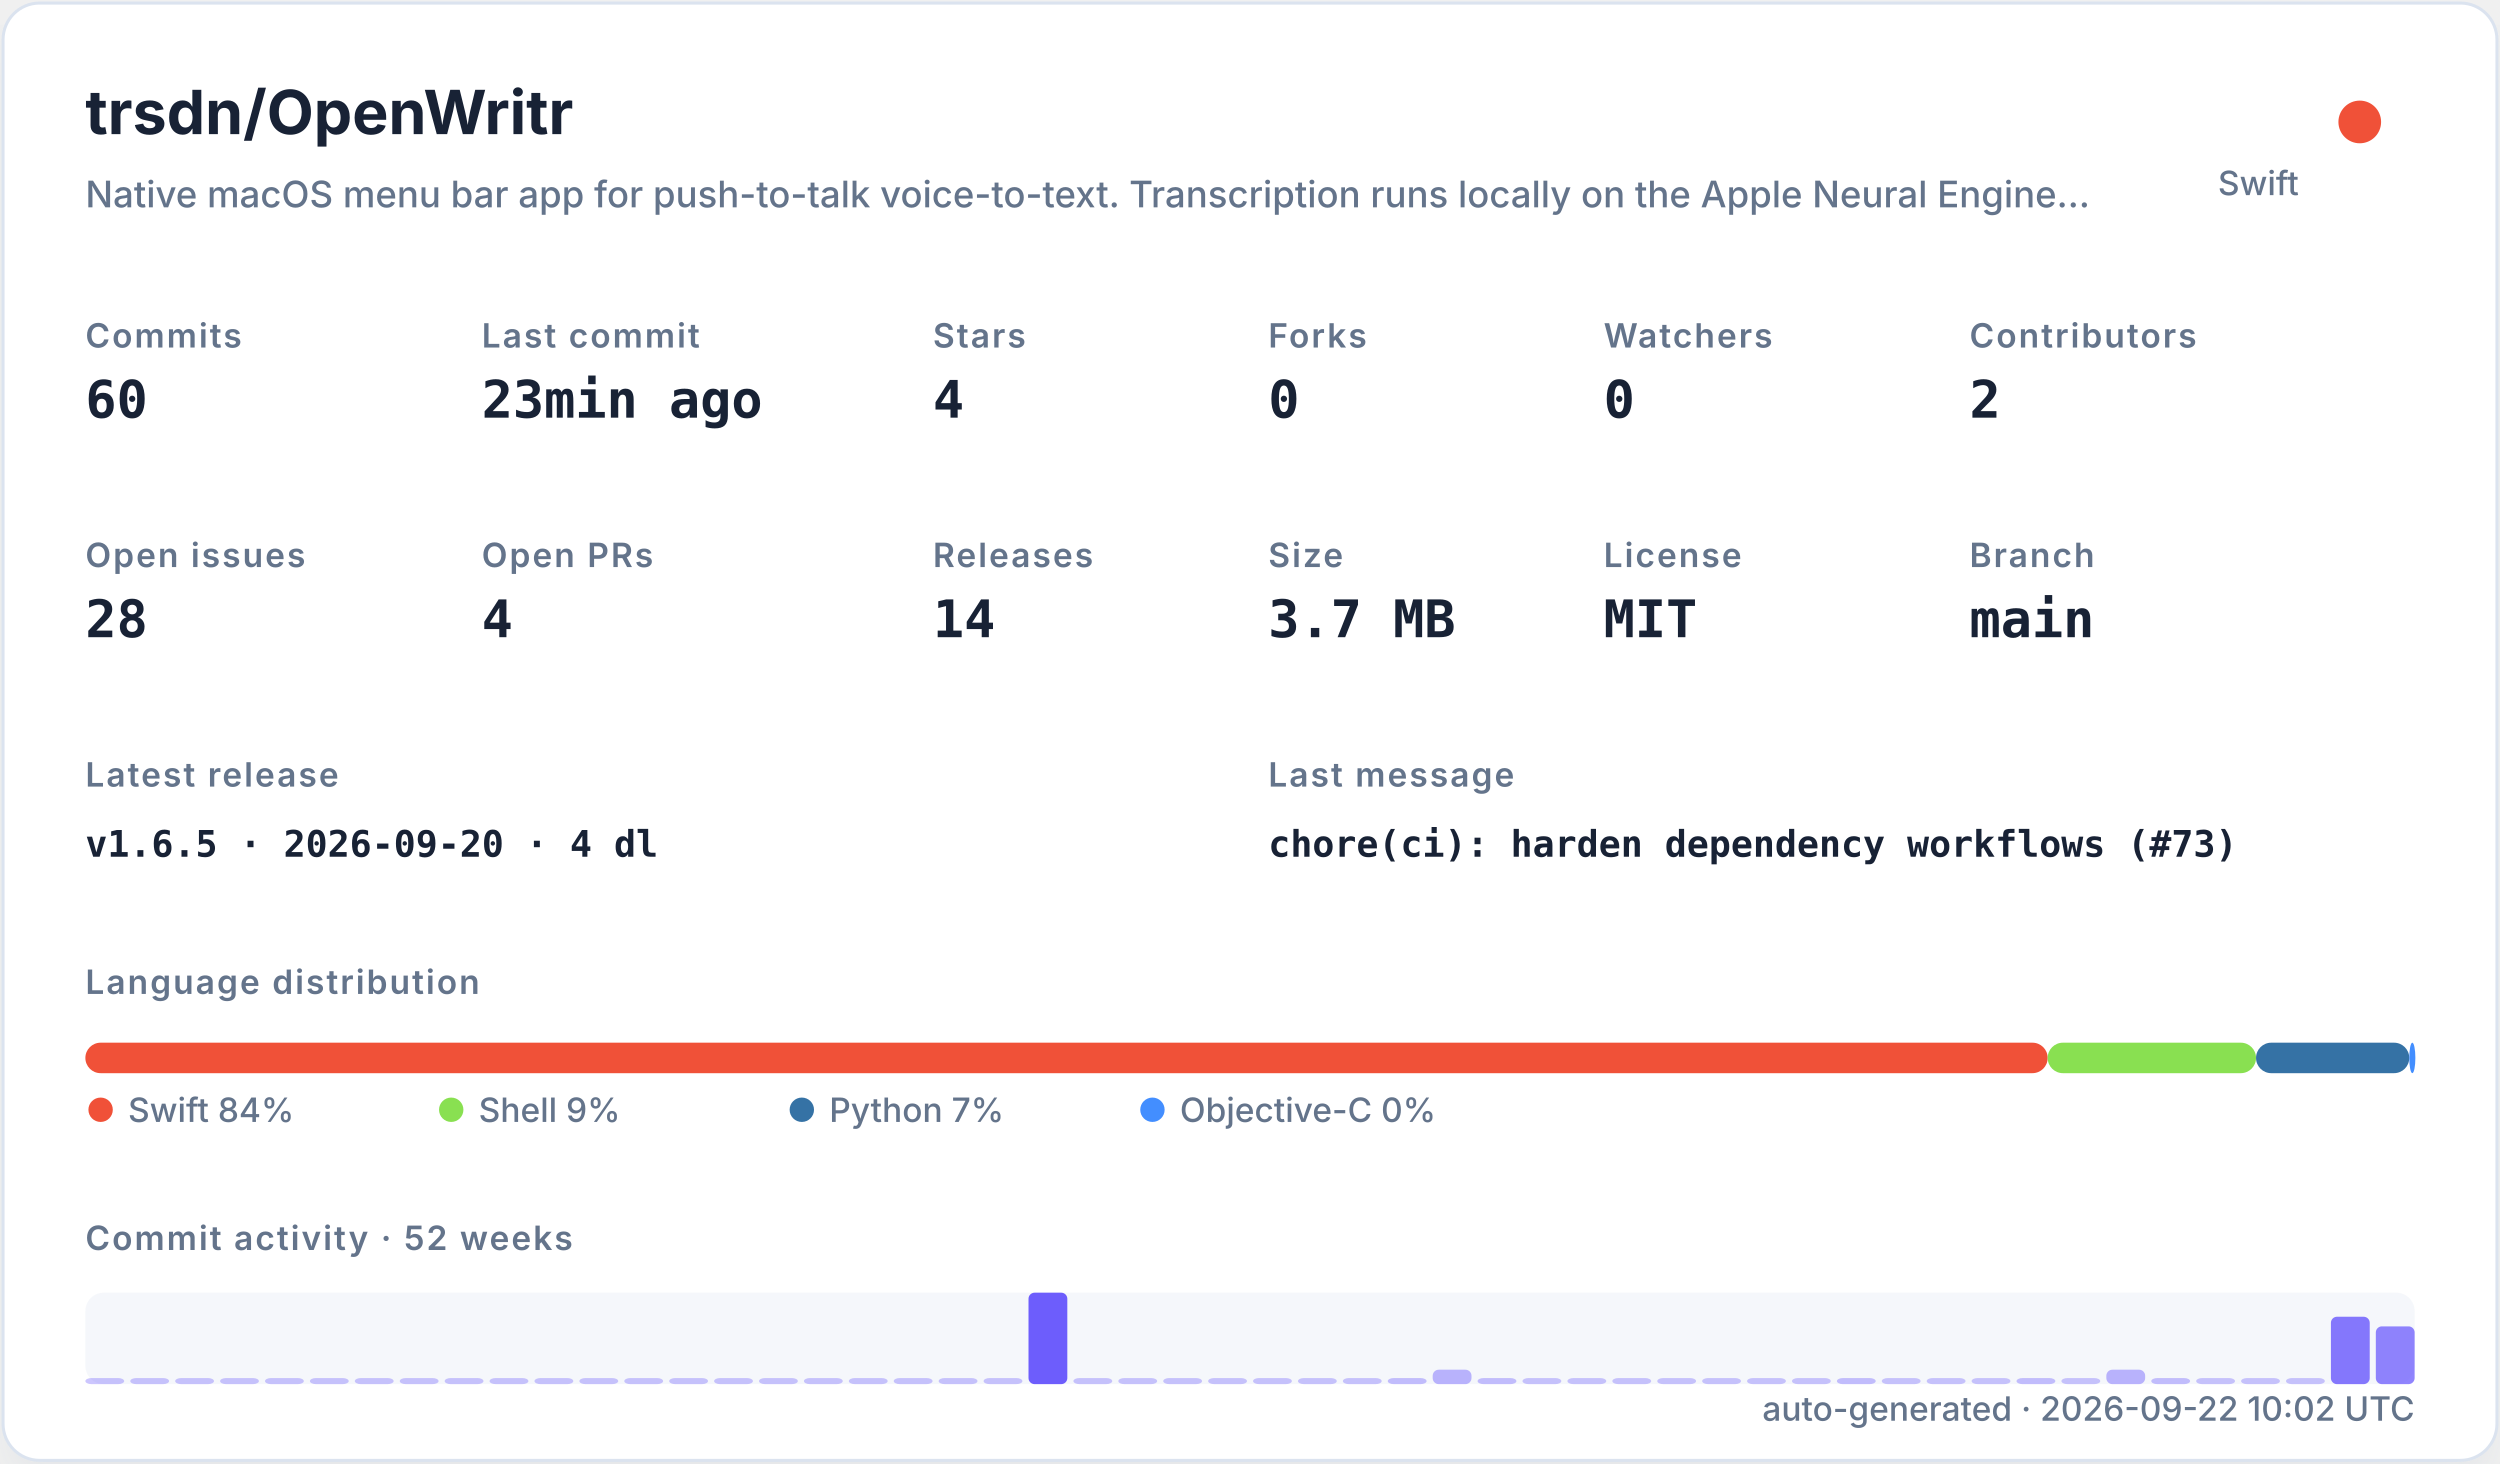
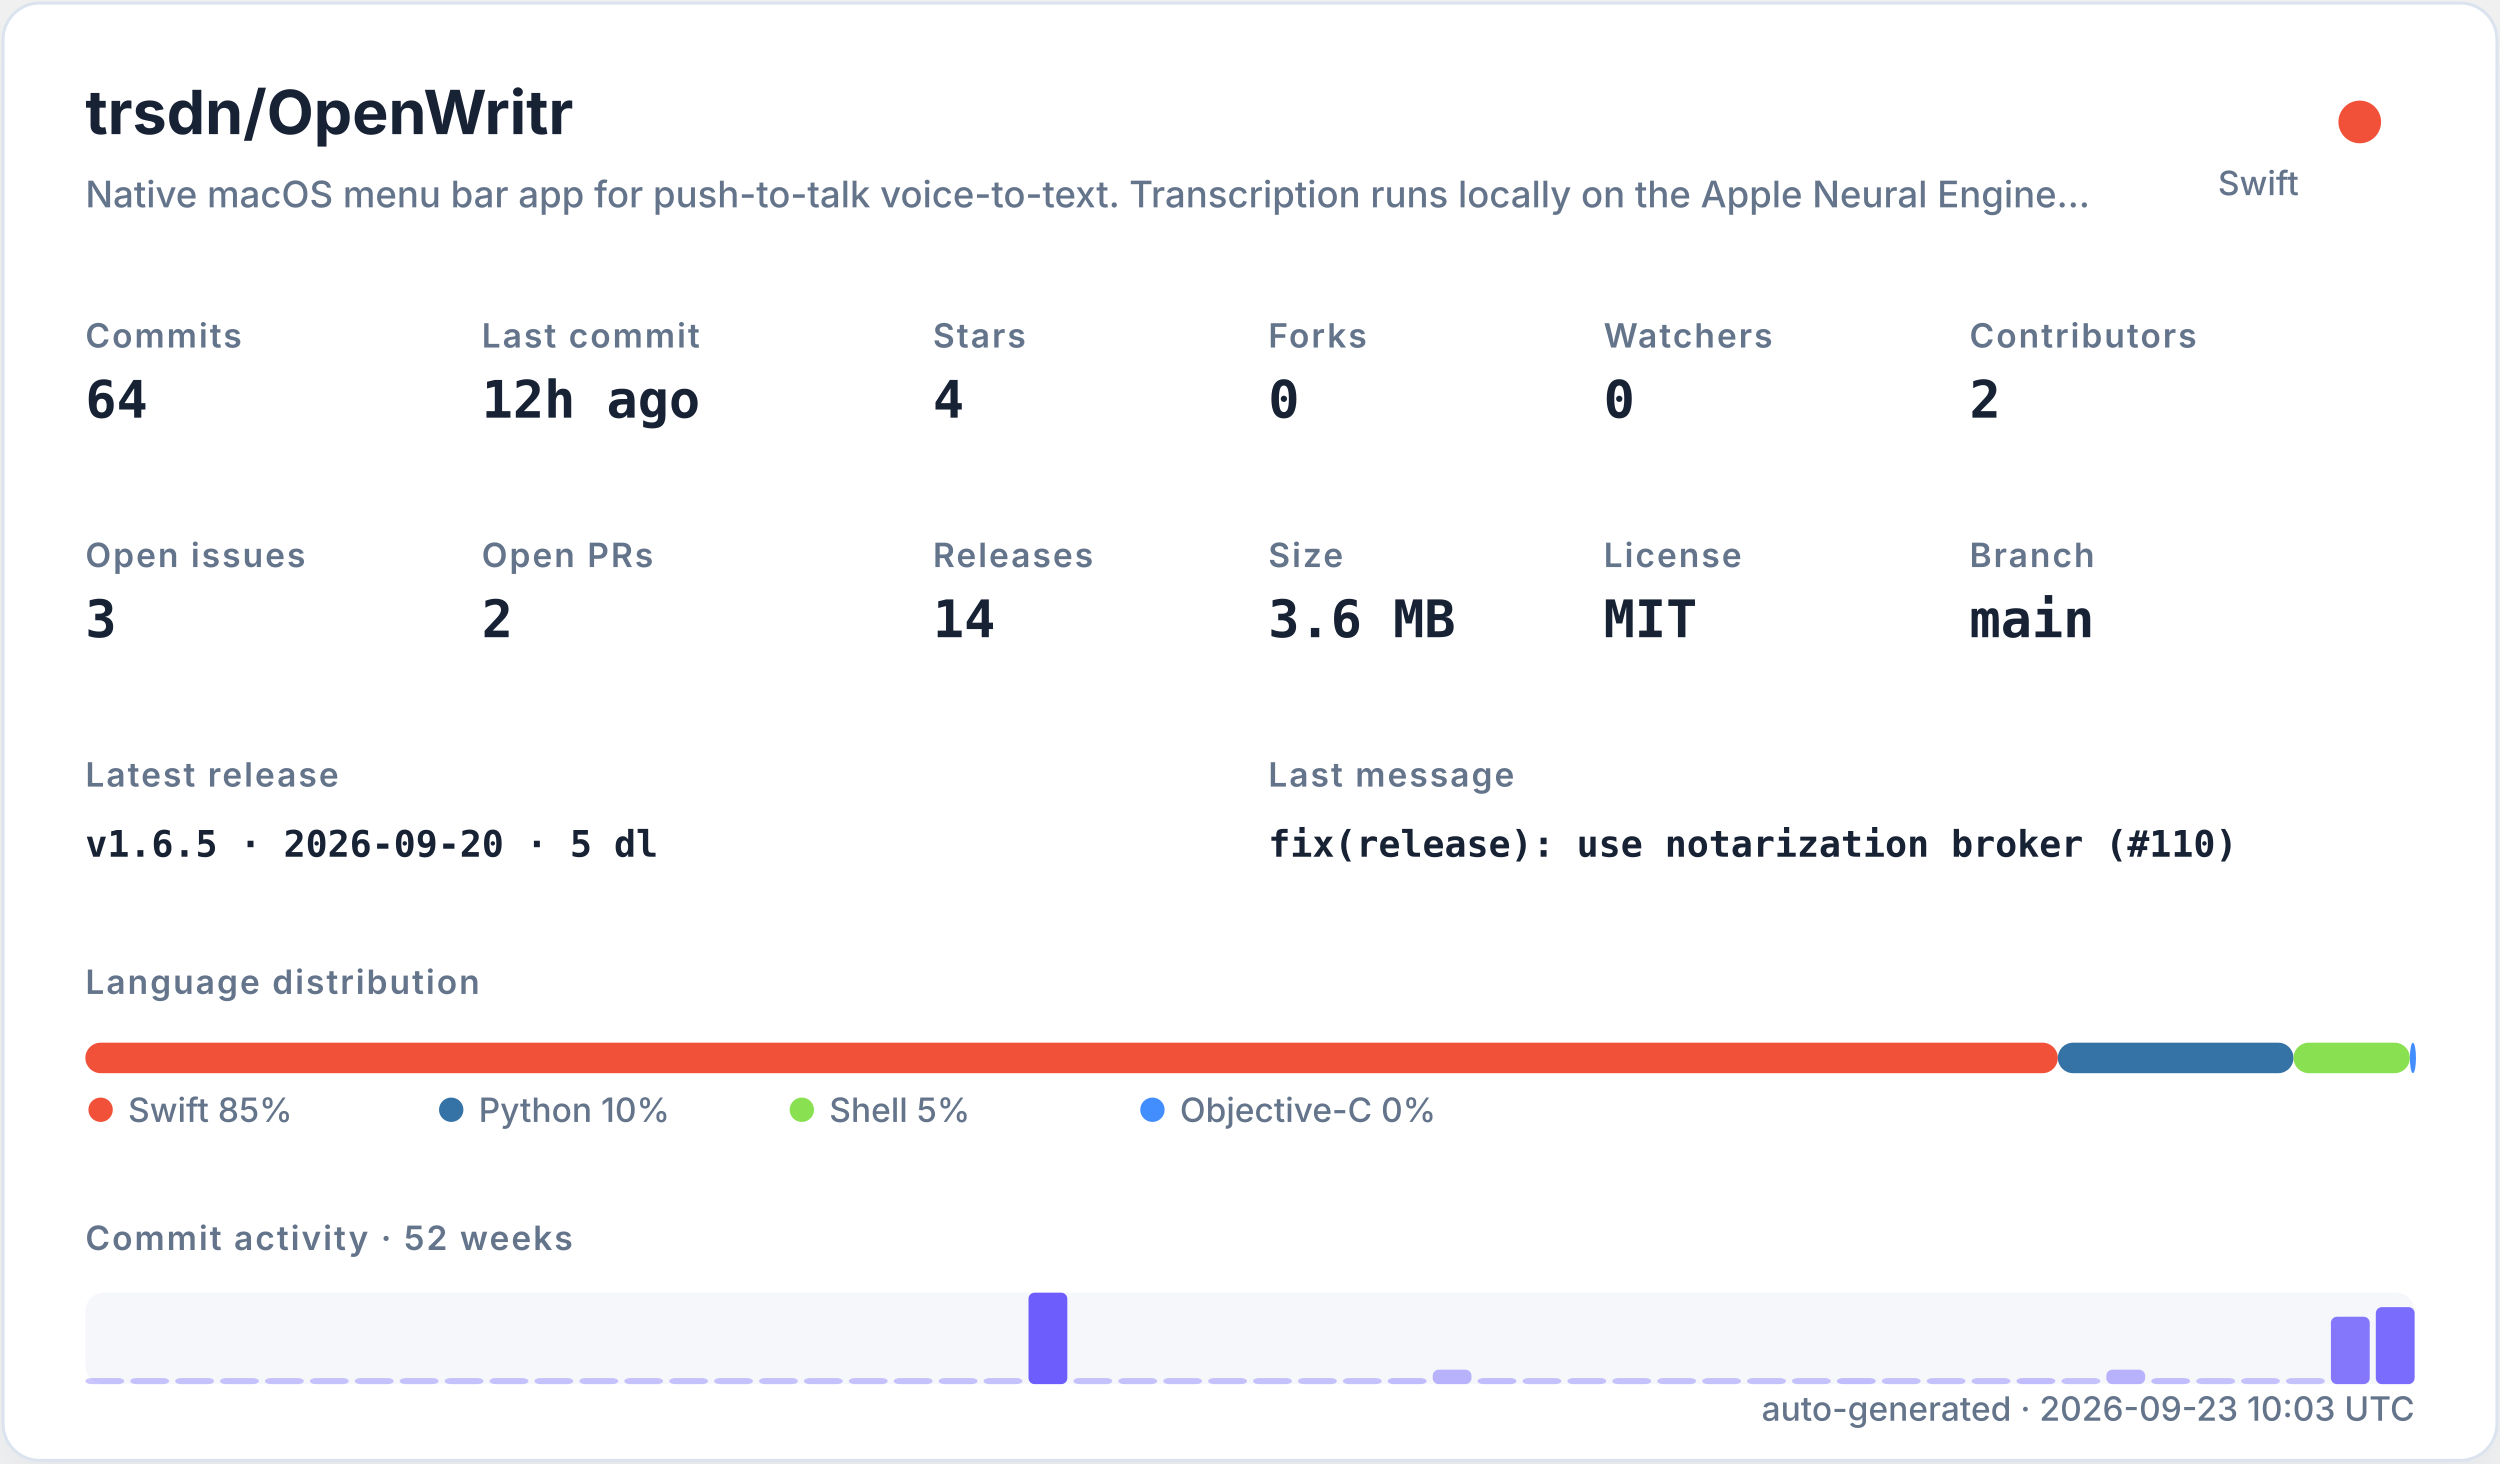
<svg xmlns="http://www.w3.org/2000/svg" width="820" height="480" viewBox="0 0 820 480" role="img">
  <defs>
    <filter id="shadow" x="-10%" y="-10%" width="120%" height="120%">
      <feDropShadow dx="0" dy="8" stdDeviation="10" flood-color="#94a3b8" flood-opacity="0.16" />
    </filter>
    <style>
    .title { font: 700 20px -apple-system,BlinkMacSystemFont,"Segoe UI",sans-serif; fill: #182235; }
    .subtitle { font: 500 12px -apple-system,BlinkMacSystemFont,"Segoe UI",sans-serif; fill: #64748b; }
    .label { font: 600 11px -apple-system,BlinkMacSystemFont,"Segoe UI",sans-serif; fill: #64748b; text-transform: uppercase; letter-spacing: .06em; }
    .value { font: 700 17px ui-monospace,SFMono-Regular,Menlo,monospace; fill: #182235; }
    .small { font: 500 11px -apple-system,BlinkMacSystemFont,"Segoe UI",sans-serif; fill: #64748b; }
    .tiny { font: 500 10px -apple-system,BlinkMacSystemFont,"Segoe UI",sans-serif; fill: #64748b; }
    .mono { font: 650 12px ui-monospace,SFMono-Regular,Menlo,monospace; fill: #182235; }
  </style>
  </defs>
  <rect x="1" y="1" width="818" height="478" rx="12" fill="#ffffff" stroke="#dbe3ef" filter="url(#shadow)" />
  <text x="28" y="44" class="title">trsdn/OpenWritr</text>
  <text x="28" y="68" class="subtitle">Native macOS menu bar app for push-to-talk voice-to-text. Transcription runs locally on the Apple Neural Engine…</text>
  <circle cx="774" cy="40" r="7" fill="#F05138" />
  <text x="754" y="64" text-anchor="end" class="small">Swift</text>
  <text x="28" y="114" class="label">Commits</text>
-   <text x="28" y="137" class="value">60</text>
+   <text x="28" y="137" class="value">64</text>
  <text x="158" y="114" class="label">Last commit</text>
-   <text x="158" y="137" class="value">23min ago</text>
+   <text x="158" y="137" class="value">12h ago</text>
  <text x="306" y="114" class="label">Stars</text>
  <text x="306" y="137" class="value">4</text>
  <text x="416" y="114" class="label">Forks</text>
  <text x="416" y="137" class="value">0</text>
  <text x="526" y="114" class="label">Watchers</text>
  <text x="526" y="137" class="value">0</text>
  <text x="646" y="114" class="label">Contributors</text>
  <text x="646" y="137" class="value">2</text>
  <text x="28" y="186" class="label">Open issues</text>
-   <text x="28" y="209" class="value">28</text>
+   <text x="28" y="209" class="value">3</text>
  <text x="158" y="186" class="label">Open PRs</text>
-   <text x="158" y="209" class="value">4</text>
+   <text x="158" y="209" class="value">2</text>
  <text x="306" y="186" class="label">Releases</text>
  <text x="306" y="209" class="value">14</text>
  <text x="416" y="186" class="label">Size</text>
-   <text x="416" y="209" class="value">3.7 MB</text>
+   <text x="416" y="209" class="value">3.6 MB</text>
  <text x="526" y="186" class="label">License</text>
  <text x="526" y="209" class="value">MIT</text>
  <text x="646" y="186" class="label">Branch</text>
  <text x="646" y="209" class="value">main</text>
  <text x="28" y="258" class="label">Latest release</text>
-   <text x="28" y="281" class="mono">v1.6.5 · 2026-09-20 · 4 dl</text>
+   <text x="28" y="281" class="mono">v1.6.5 · 2026-09-20 · 5 dl</text>
  <text x="416" y="258" class="label">Last message</text>
-   <text x="416" y="281" class="mono">chore(ci): harden dependency workflows (#73)</text>
+   <text x="416" y="281" class="mono">fix(release): use notarization broker (#110)</text>
  <text x="28" y="326" class="label">Language distribution</text>
-   <rect x="28.00" y="342" width="643.64" height="10" rx="5" fill="#F05138" />
-   <rect x="671.64" y="342" width="68.34" height="10" rx="5" fill="#89e051" />
-   <rect x="739.98" y="342" width="50.26" height="10" rx="5" fill="#3572A5" />
-   <rect x="790.24" y="342" width="2.00" height="10" rx="5" fill="#438eff" />
+   <rect x="28.00" y="342" width="646.97" height="10" rx="5" fill="#F05138" />
+   <rect x="674.97" y="342" width="77.30" height="10" rx="5" fill="#3572A5" />
+   <rect x="752.27" y="342" width="38.16" height="10" rx="5" fill="#89e051" />
+   <rect x="790.44" y="342" width="2.00" height="10" rx="5" fill="#438eff" />
  <circle cx="33" cy="364" r="4" fill="#F05138" />
-   <text x="42" y="368" class="small">Swift 84%</text>
-   <circle cx="148" cy="364" r="4" fill="#89e051" />
-   <text x="157" y="368" class="small">Shell 9%</text>
-   <circle cx="263" cy="364" r="4" fill="#3572A5" />
-   <text x="272" y="368" class="small">Python 7%</text>
+   <text x="42" y="368" class="small">Swift 85%</text>
+   <circle cx="148" cy="364" r="4" fill="#3572A5" />
+   <text x="157" y="368" class="small">Python 10%</text>
+   <circle cx="263" cy="364" r="4" fill="#89e051" />
+   <text x="272" y="368" class="small">Shell 5%</text>
  <circle cx="378" cy="364" r="4" fill="#438eff" />
  <text x="387" y="368" class="small">Objective-C 0%</text>
  <text x="28" y="410" class="label">Commit activity · 52 weeks</text>
  <rect x="28" y="424" width="764" height="30" rx="6" fill="#e8edf5" opacity=".42" />
  <rect x="28.00" y="452.00" width="12.73" height="2.00" rx="2" fill="#6d5dfc" opacity="0.35" />
  <rect x="42.73" y="452.00" width="12.73" height="2.00" rx="2" fill="#6d5dfc" opacity="0.35" />
  <rect x="57.46" y="452.00" width="12.73" height="2.00" rx="2" fill="#6d5dfc" opacity="0.35" />
  <rect x="72.19" y="452.00" width="12.73" height="2.00" rx="2" fill="#6d5dfc" opacity="0.35" />
  <rect x="86.92" y="452.00" width="12.73" height="2.00" rx="2" fill="#6d5dfc" opacity="0.35" />
  <rect x="101.65" y="452.00" width="12.73" height="2.00" rx="2" fill="#6d5dfc" opacity="0.35" />
  <rect x="116.38" y="452.00" width="12.73" height="2.00" rx="2" fill="#6d5dfc" opacity="0.35" />
  <rect x="131.12" y="452.00" width="12.73" height="2.00" rx="2" fill="#6d5dfc" opacity="0.35" />
  <rect x="145.85" y="452.00" width="12.73" height="2.00" rx="2" fill="#6d5dfc" opacity="0.35" />
  <rect x="160.58" y="452.00" width="12.73" height="2.00" rx="2" fill="#6d5dfc" opacity="0.35" />
  <rect x="175.31" y="452.00" width="12.73" height="2.00" rx="2" fill="#6d5dfc" opacity="0.35" />
  <rect x="190.04" y="452.00" width="12.73" height="2.00" rx="2" fill="#6d5dfc" opacity="0.35" />
  <rect x="204.77" y="452.00" width="12.73" height="2.00" rx="2" fill="#6d5dfc" opacity="0.35" />
  <rect x="219.50" y="452.00" width="12.73" height="2.00" rx="2" fill="#6d5dfc" opacity="0.35" />
  <rect x="234.23" y="452.00" width="12.73" height="2.00" rx="2" fill="#6d5dfc" opacity="0.35" />
  <rect x="248.96" y="452.00" width="12.73" height="2.00" rx="2" fill="#6d5dfc" opacity="0.35" />
  <rect x="263.69" y="452.00" width="12.73" height="2.00" rx="2" fill="#6d5dfc" opacity="0.35" />
  <rect x="278.42" y="452.00" width="12.73" height="2.00" rx="2" fill="#6d5dfc" opacity="0.35" />
  <rect x="293.15" y="452.00" width="12.73" height="2.00" rx="2" fill="#6d5dfc" opacity="0.35" />
  <rect x="307.88" y="452.00" width="12.73" height="2.00" rx="2" fill="#6d5dfc" opacity="0.35" />
  <rect x="322.62" y="452.00" width="12.73" height="2.00" rx="2" fill="#6d5dfc" opacity="0.35" />
  <rect x="337.35" y="424.00" width="12.73" height="30.00" rx="2" fill="#6d5dfc" opacity="1.00" />
  <rect x="352.08" y="452.00" width="12.73" height="2.00" rx="2" fill="#6d5dfc" opacity="0.35" />
  <rect x="366.81" y="452.00" width="12.73" height="2.00" rx="2" fill="#6d5dfc" opacity="0.35" />
  <rect x="381.54" y="452.00" width="12.73" height="2.00" rx="2" fill="#6d5dfc" opacity="0.35" />
  <rect x="396.27" y="452.00" width="12.73" height="2.00" rx="2" fill="#6d5dfc" opacity="0.35" />
  <rect x="411.00" y="452.00" width="12.73" height="2.00" rx="2" fill="#6d5dfc" opacity="0.35" />
  <rect x="425.73" y="452.00" width="12.73" height="2.00" rx="2" fill="#6d5dfc" opacity="0.35" />
  <rect x="440.46" y="452.00" width="12.73" height="2.00" rx="2" fill="#6d5dfc" opacity="0.35" />
  <rect x="455.19" y="452.00" width="12.73" height="2.00" rx="2" fill="#6d5dfc" opacity="0.38" />
  <rect x="469.92" y="449.26" width="12.73" height="4.74" rx="2" fill="#6d5dfc" opacity="0.45" />
  <rect x="484.65" y="452.00" width="12.73" height="2.00" rx="2" fill="#6d5dfc" opacity="0.38" />
  <rect x="499.38" y="452.00" width="12.73" height="2.00" rx="2" fill="#6d5dfc" opacity="0.35" />
  <rect x="514.12" y="452.00" width="12.73" height="2.00" rx="2" fill="#6d5dfc" opacity="0.35" />
  <rect x="528.85" y="452.00" width="12.73" height="2.00" rx="2" fill="#6d5dfc" opacity="0.35" />
  <rect x="543.58" y="452.00" width="12.73" height="2.00" rx="2" fill="#6d5dfc" opacity="0.35" />
  <rect x="558.31" y="452.00" width="12.73" height="2.00" rx="2" fill="#6d5dfc" opacity="0.35" />
  <rect x="573.04" y="452.00" width="12.73" height="2.00" rx="2" fill="#6d5dfc" opacity="0.35" />
  <rect x="587.77" y="452.00" width="12.73" height="2.00" rx="2" fill="#6d5dfc" opacity="0.35" />
  <rect x="602.50" y="452.00" width="12.73" height="2.00" rx="2" fill="#6d5dfc" opacity="0.38" />
  <rect x="617.23" y="452.00" width="12.73" height="2.00" rx="2" fill="#6d5dfc" opacity="0.35" />
  <rect x="631.96" y="452.00" width="12.73" height="2.00" rx="2" fill="#6d5dfc" opacity="0.35" />
  <rect x="646.69" y="452.00" width="12.73" height="2.00" rx="2" fill="#6d5dfc" opacity="0.35" />
  <rect x="661.42" y="452.00" width="12.73" height="2.00" rx="2" fill="#6d5dfc" opacity="0.38" />
  <rect x="676.15" y="452.00" width="12.73" height="2.00" rx="2" fill="#6d5dfc" opacity="0.35" />
  <rect x="690.88" y="449.26" width="12.73" height="4.74" rx="2" fill="#6d5dfc" opacity="0.45" />
  <rect x="705.62" y="452.00" width="12.73" height="2.00" rx="2" fill="#6d5dfc" opacity="0.38" />
  <rect x="720.35" y="452.00" width="12.73" height="2.00" rx="2" fill="#6d5dfc" opacity="0.35" />
  <rect x="735.08" y="452.00" width="12.73" height="2.00" rx="2" fill="#6d5dfc" opacity="0.35" />
  <rect x="749.81" y="452.00" width="12.73" height="2.00" rx="2" fill="#6d5dfc" opacity="0.35" />
  <rect x="764.54" y="431.89" width="12.73" height="22.11" rx="2" fill="#6d5dfc" opacity="0.83" />
-   <rect x="779.27" y="435.05" width="12.73" height="18.95" rx="2" fill="#6d5dfc" opacity="0.76" />
-   <text x="792" y="466" text-anchor="end" class="small">auto-generated · 2026-09-22 10:02 UTC</text>
+   <rect x="779.27" y="428.74" width="12.73" height="25.26" rx="2" fill="#6d5dfc" opacity="0.90" />
+   <text x="792" y="466" text-anchor="end" class="small">auto-generated · 2026-09-23 10:03 UTC</text>
</svg>
